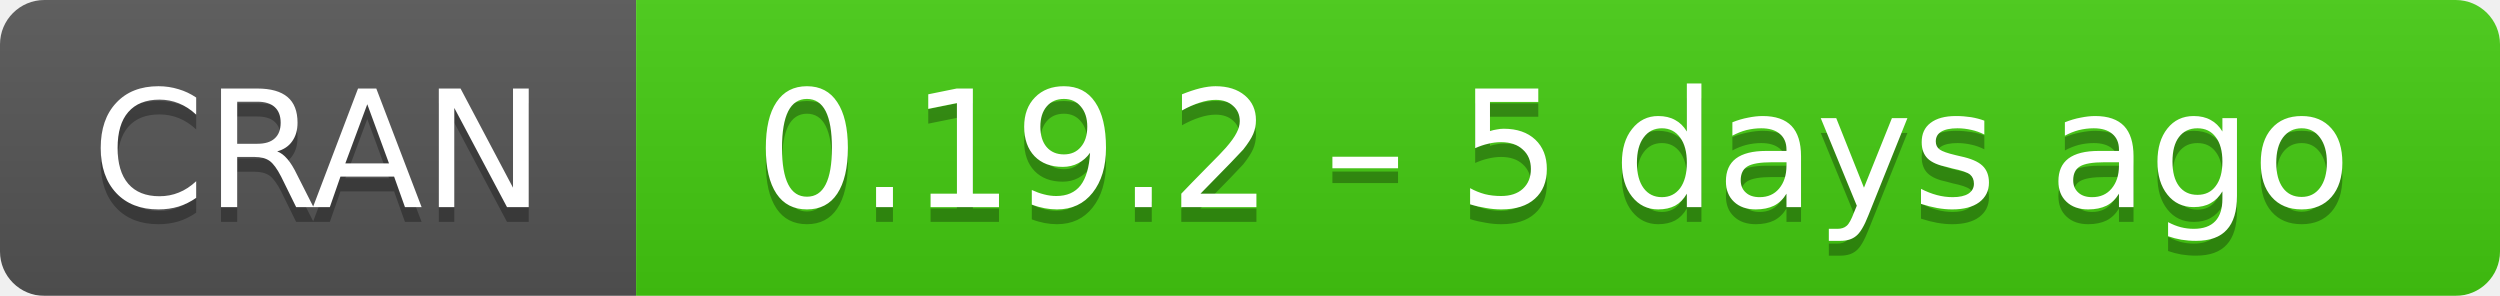
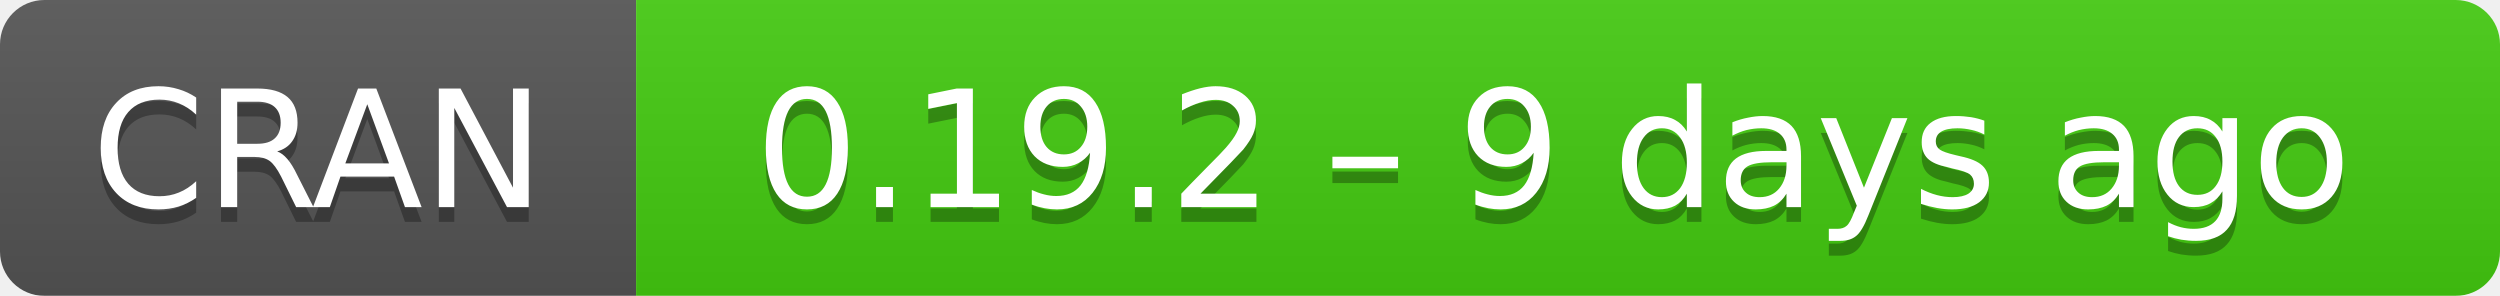
- <svg xmlns="http://www.w3.org/2000/svg" width="169" height="20" aria-label="CRAN 0.19.2 – 5 days ago">
+ <svg xmlns="http://www.w3.org/2000/svg" width="169" height="20" aria-label="CRAN 0.19.2 – 9 days ago">
  <linearGradient id="b" x2="0" y2="100%">
    <stop offset="0" stop-color="#bbb" stop-opacity=".1" />
    <stop offset="1" stop-opacity=".1" />
  </linearGradient>
  <mask id="a">
    <rect width="169" height="20" rx="3" fill="#fff" />
  </mask>
  <g mask="url(#a)">
    <path fill="#555" d="M0 0h43v20H0z" />
    <path fill="#4c1" d="M43 0h147v20H43z" />
    <path fill="url(#b)" d="M0 0h169v20H0z" />
  </g>
  <g fill="#fff" text-anchor="middle" font-family="DejaVu Sans,Verdana,Geneva,sans-serif" font-size="11">
    <text x="21.5" y="15" fill="#010101" fill-opacity=".3">
      CRAN
    </text>
    <text x="21.5" y="14">
      CRAN
    </text>
    <text x="105" y="15" fill="#010101" fill-opacity=".3">
-       0.19.2 – 5 days ago
+       0.19.2 – 9 days ago
    </text>
    <text x="105" y="14">
-       0.19.2 – 5 days ago
+       0.19.2 – 9 days ago
    </text>
  </g>
</svg>
